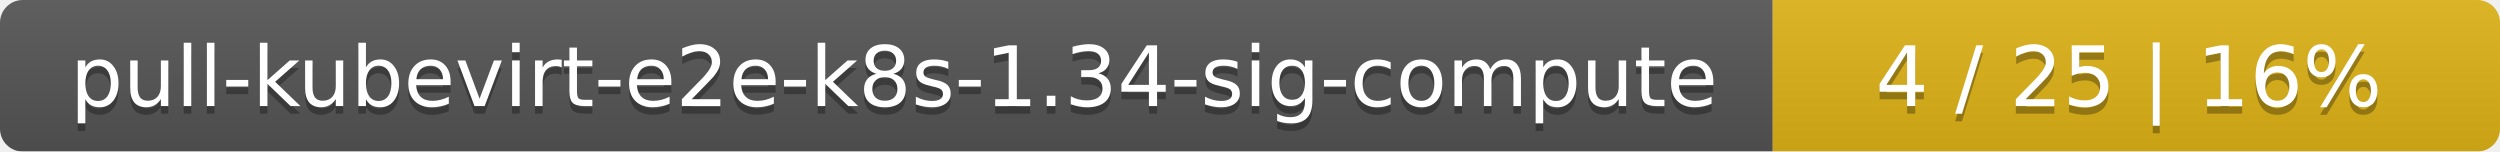
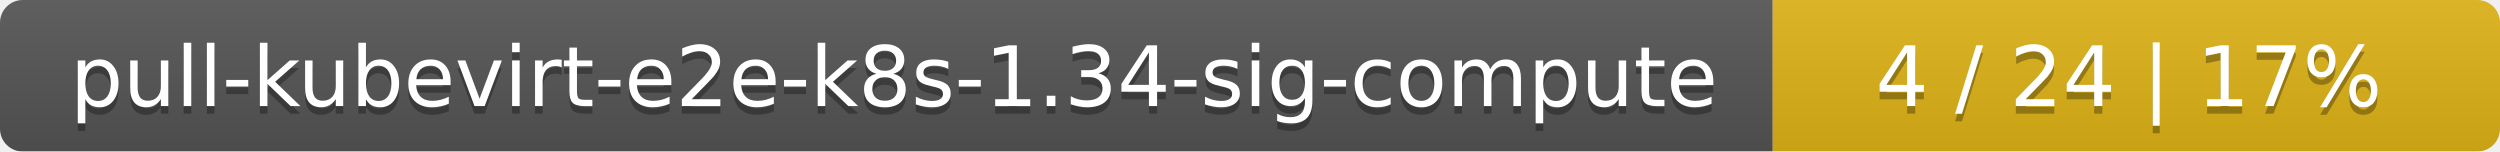
<svg xmlns="http://www.w3.org/2000/svg" width="330" height="20">
  <linearGradient id="smooth" x2="0" y2="100%">
    <stop offset="0" stop-color="#bbb" stop-opacity=".1" />
    <stop offset="1" stop-opacity=".1" />
  </linearGradient>
  <mask id="round">
    <rect width="330" height="20" rx="3" fill="#fff" />
  </mask>
  <g mask="url(#round)">
    <rect width="234" height="20" fill="#555" />
    <rect x="234" width="96" height="20" fill="#dfb317" />
    <rect width="330" height="20" fill="url(#smooth)" />
  </g>
  <g fill="#fff" text-anchor="middle" font-family="DejaVu Sans,Verdana,Geneva,sans-serif" font-size="11">
    <text x="118" y="15" fill="#010101" fill-opacity=".3">pull-kubevirt-e2e-k8s-1.34-sig-compute</text>
    <text x="118" y="14">pull-kubevirt-e2e-k8s-1.34-sig-compute</text>
-     <text x="281" y="15" fill="#010101" fill-opacity=".3">4 / 25    |    16%</text>
-     <text x="281" y="14">4 / 25    |    16%</text>
+     <text x="281" y="15" fill="#010101" fill-opacity=".3">4 / 24    |    17%</text>
+     <text x="281" y="14">4 / 24    |    17%</text>
  </g>
</svg>
